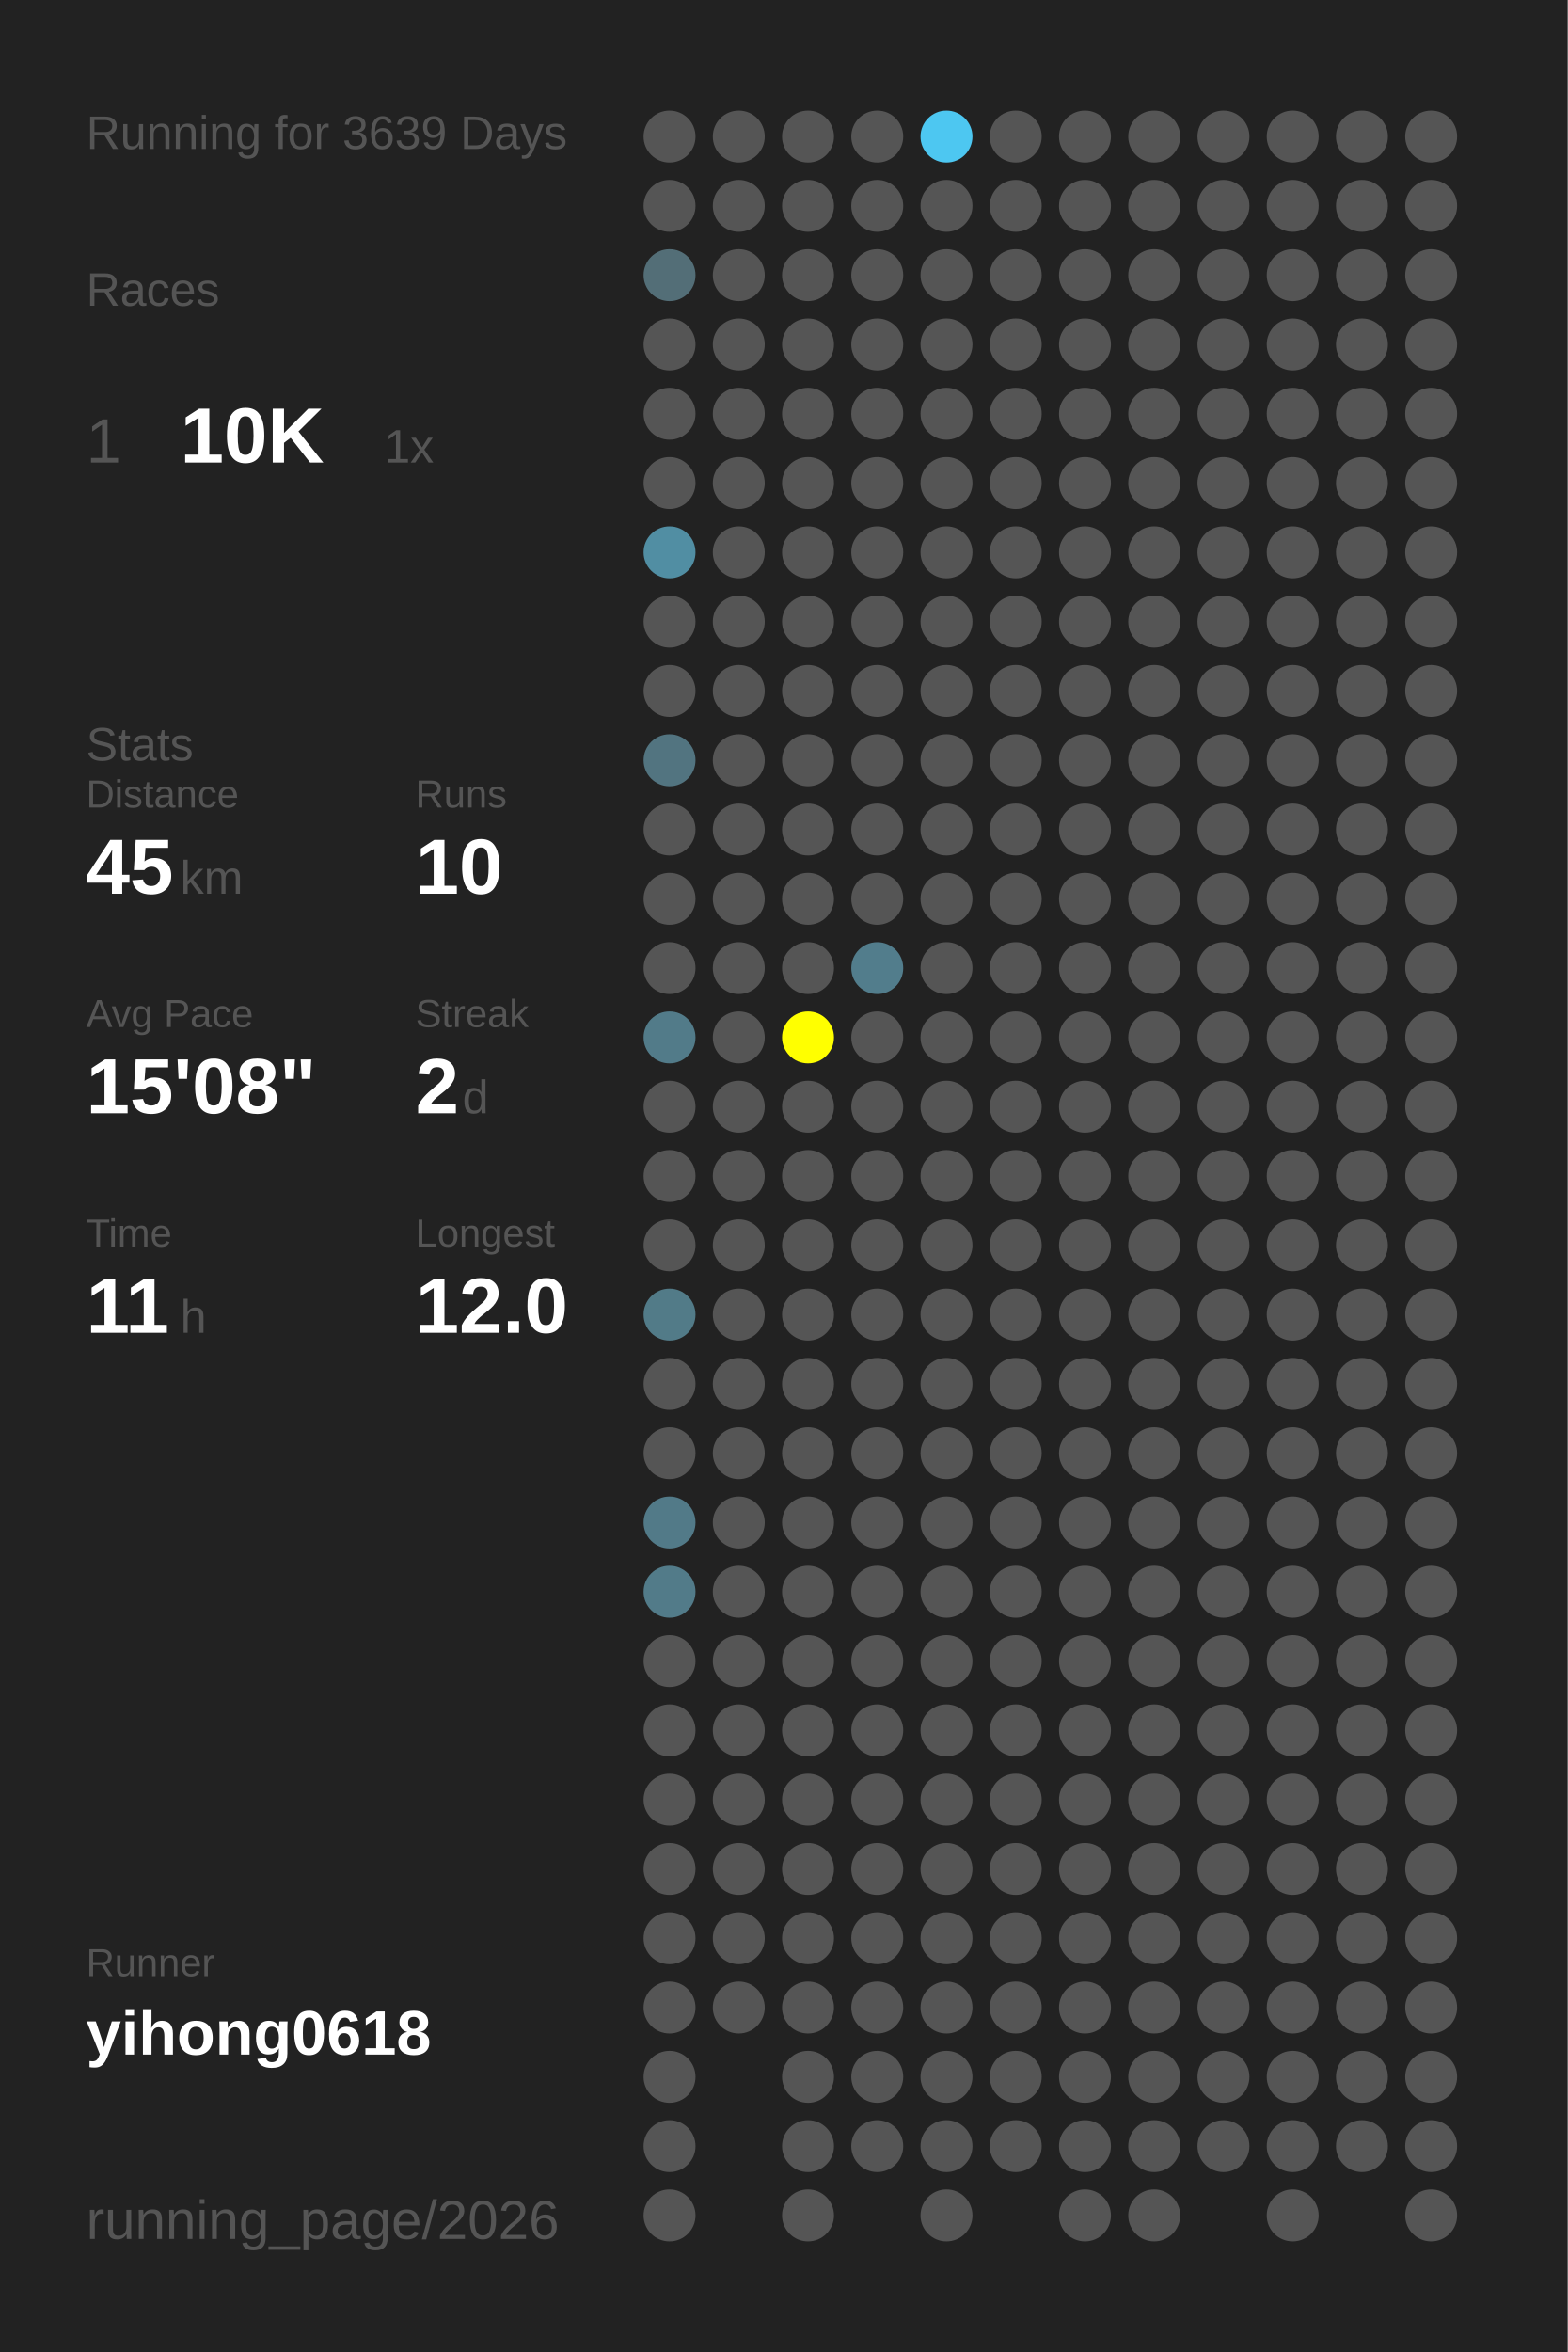
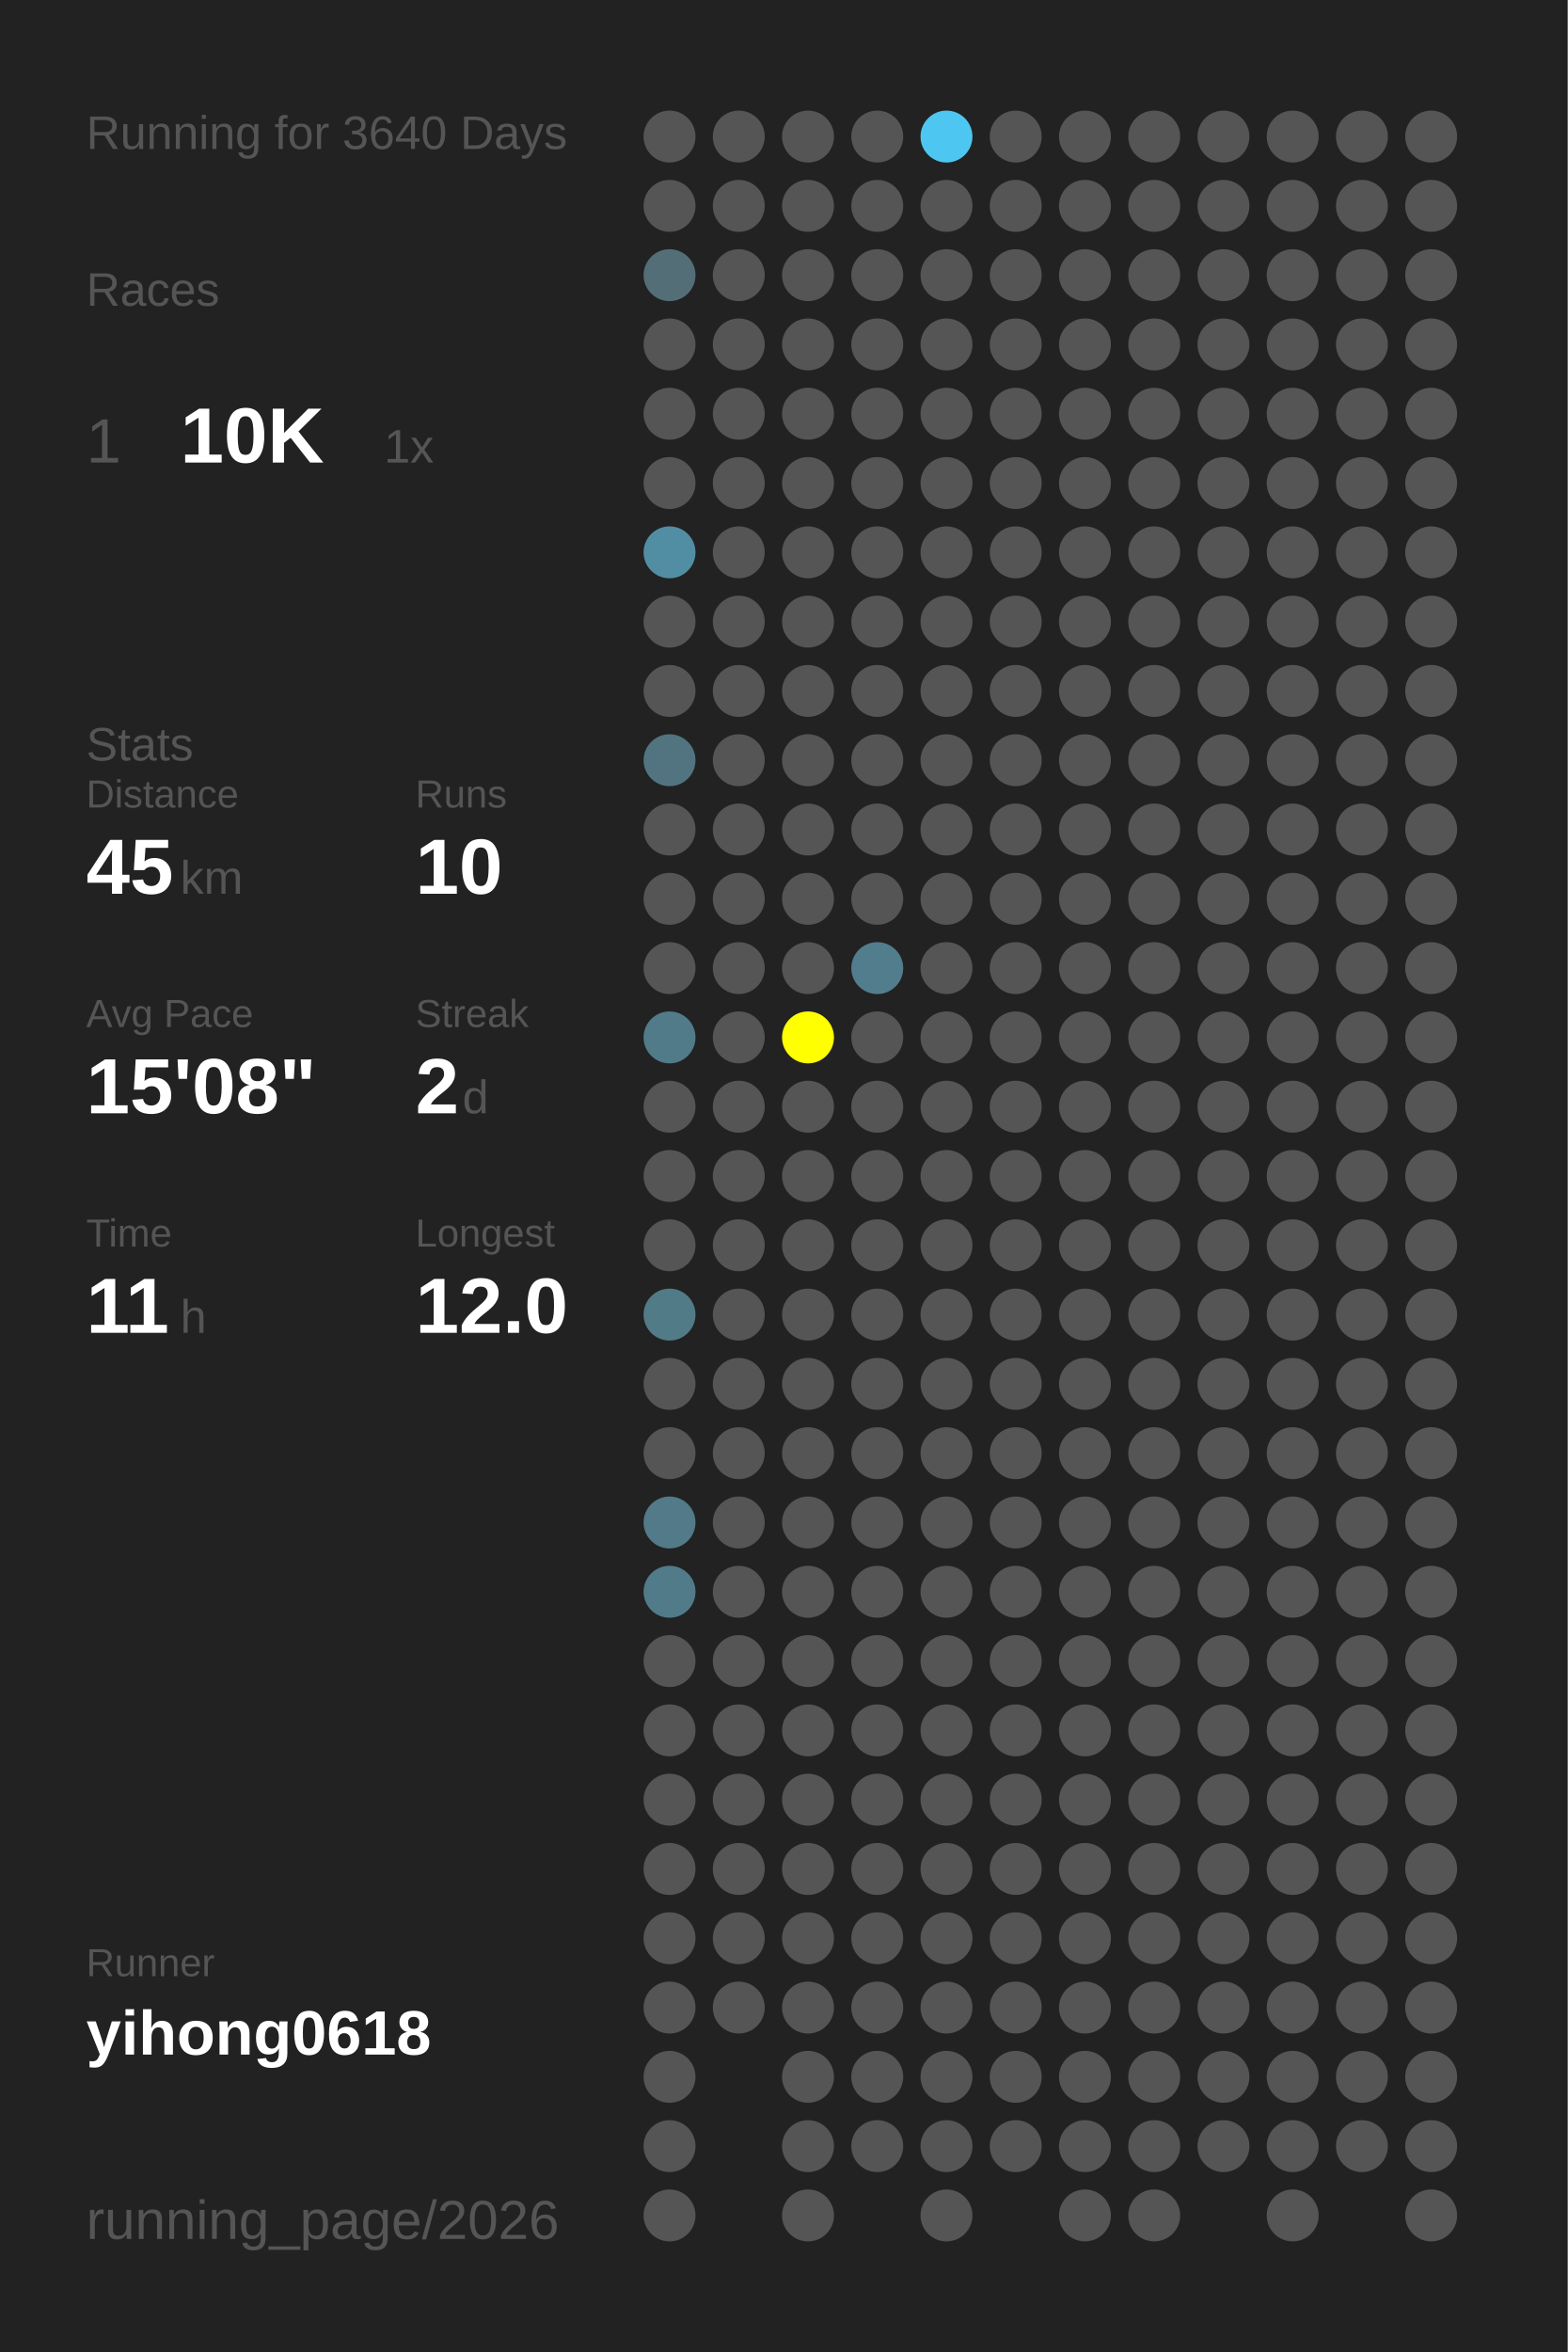
<svg xmlns="http://www.w3.org/2000/svg" baseProfile="full" height="300mm" version="1.1" viewBox="0,0,200,300" width="200mm">
  <defs />
  <rect fill="#222222" height="300" width="200" x="0" y="0" />
-   <text fill="#555555" style="font-size:6px; font-family:Arial;" x="11" y="19">Running for 3639 Days</text>
+   <text fill="#555555" style="font-size:6px; font-family:Arial;" x="11" y="19">Running for 3640 Days</text>
  <text fill="#555555" style="font-size:6px; font-family:Arial;" x="11" y="39">Races</text>
  <text fill="#555555" style="font-size:8px; font-family:Arial;" x="11" y="59">1</text>
  <text fill="#FFFFFF" style="font-size:10px; font-family:Arial; font-weight:bold;" x="23" y="59">10K</text>
  <text fill="#555555" style="font-size:6px; font-family:Arial;" x="49" y="59">1x</text>
  <text fill="#555555" style="font-size:6px; font-family:Arial;" x="11" y="97">Stats</text>
  <text fill="#555555" style="font-size:5px; font-family:Arial;" x="11" y="103">Distance</text>
  <text fill="#FFFFFF" style="font-size:10px; font-family:Arial; font-weight:bold;" x="11" y="114">45</text>
  <text fill="#555555" style="font-size:6px; font-family:Arial;" x="23" y="114">km</text>
  <text fill="#555555" style="font-size:5px; font-family:Arial;" x="53" y="103">Runs</text>
  <text fill="#FFFFFF" style="font-size:10px; font-family:Arial; font-weight:bold;" x="53" y="114">10</text>
  <text fill="#555555" style="font-size:5px; font-family:Arial;" x="11" y="131">Avg Pace</text>
  <text fill="#FFFFFF" style="font-size:10px; font-family:Arial; font-weight:bold;" x="11" y="142">15'08"</text>
  <text fill="#555555" style="font-size:5px; font-family:Arial;" x="53" y="131">Streak</text>
  <text fill="#FFFFFF" style="font-size:10px; font-family:Arial; font-weight:bold;" x="53" y="142">2</text>
  <text fill="#555555" style="font-size:6px; font-family:Arial;" x="59" y="142">d</text>
  <text fill="#555555" style="font-size:5px; font-family:Arial;" x="11" y="159">Time</text>
  <text fill="#FFFFFF" style="font-size:10px; font-family:Arial; font-weight:bold;" x="11" y="170">11</text>
  <text fill="#555555" style="font-size:6px; font-family:Arial;" x="23" y="170">h</text>
  <text fill="#555555" style="font-size:5px; font-family:Arial;" x="53" y="159">Longest</text>
  <text fill="#FFFFFF" style="font-size:10px; font-family:Arial; font-weight:bold;" x="53" y="170">12.0</text>
  <text fill="#555555" style="font-size:5px; font-family:Arial;" x="11" y="252.065">Runner</text>
  <text fill="#FFFFFF" style="font-size:8px; font-family:Arial; font-weight:bold;" x="11" y="262.065">yihong0618</text>
  <text fill="#555555" style="font-size:7px; font-family:Arial;" x="11" y="285.581">running_page/2026</text>
  <circle cx="85.417" cy="17.419" fill="#555555" r="3.312" />
  <circle cx="85.417" cy="26.258" fill="#555555" r="3.312" />
  <circle cx="85.417" cy="35.097" fill="#536e77" r="3.312" />
  <circle cx="85.417" cy="43.935" fill="#555555" r="3.312" />
  <circle cx="85.417" cy="52.774" fill="#555555" r="3.312" />
  <circle cx="85.417" cy="61.613" fill="#555555" r="3.312" />
  <circle cx="85.417" cy="70.452" fill="#518ea3" r="3.312" />
  <circle cx="85.417" cy="79.29" fill="#555555" r="3.312" />
  <circle cx="85.417" cy="88.129" fill="#555555" r="3.312" />
  <circle cx="85.417" cy="96.968" fill="#527480" r="3.312" />
  <circle cx="85.417" cy="105.806" fill="#555555" r="3.312" />
  <circle cx="85.417" cy="114.645" fill="#555555" r="3.312" />
  <circle cx="85.417" cy="123.484" fill="#555555" r="3.312" />
  <circle cx="85.417" cy="132.323" fill="#527b89" r="3.312" />
  <circle cx="85.417" cy="141.161" fill="#555555" r="3.312" />
  <circle cx="85.417" cy="150" fill="#555555" r="3.312" />
  <circle cx="85.417" cy="158.839" fill="#555555" r="3.312" />
  <circle cx="85.417" cy="167.677" fill="#527b88" r="3.312" />
  <circle cx="85.417" cy="176.516" fill="#555555" r="3.312" />
  <circle cx="85.417" cy="185.355" fill="#555555" r="3.312" />
  <circle cx="85.417" cy="194.194" fill="#527a88" r="3.312" />
  <circle cx="85.417" cy="203.032" fill="#527b89" r="3.312" />
  <circle cx="85.417" cy="211.871" fill="#555555" r="3.312" />
  <circle cx="85.417" cy="220.71" fill="#555555" r="3.312" />
  <circle cx="85.417" cy="229.548" fill="#555555" r="3.312" />
  <circle cx="85.417" cy="238.387" fill="#555555" r="3.312" />
  <circle cx="85.417" cy="247.226" fill="#555555" r="3.312" />
  <circle cx="85.417" cy="256.065" fill="#555555" r="3.312" />
  <circle cx="85.417" cy="264.903" fill="#555555" r="3.312" />
  <circle cx="85.417" cy="273.742" fill="#555555" r="3.312" />
  <circle cx="85.417" cy="282.581" fill="#555555" r="3.312" />
  <circle cx="94.25" cy="17.419" fill="#555555" r="3.312" />
  <circle cx="94.25" cy="26.258" fill="#555555" r="3.312" />
  <circle cx="94.25" cy="35.097" fill="#555555" r="3.312" />
  <circle cx="94.25" cy="43.935" fill="#555555" r="3.312" />
  <circle cx="94.25" cy="52.774" fill="#555555" r="3.312" />
  <circle cx="94.25" cy="61.613" fill="#555555" r="3.312" />
  <circle cx="94.25" cy="70.452" fill="#555555" r="3.312" />
  <circle cx="94.25" cy="79.29" fill="#555555" r="3.312" />
  <circle cx="94.25" cy="88.129" fill="#555555" r="3.312" />
  <circle cx="94.25" cy="96.968" fill="#555555" r="3.312" />
  <circle cx="94.25" cy="105.806" fill="#555555" r="3.312" />
  <circle cx="94.25" cy="114.645" fill="#555555" r="3.312" />
  <circle cx="94.25" cy="123.484" fill="#555555" r="3.312" />
  <circle cx="94.25" cy="132.323" fill="#555555" r="3.312" />
  <circle cx="94.25" cy="141.161" fill="#555555" r="3.312" />
  <circle cx="94.25" cy="150" fill="#555555" r="3.312" />
  <circle cx="94.25" cy="158.839" fill="#555555" r="3.312" />
  <circle cx="94.25" cy="167.677" fill="#555555" r="3.312" />
  <circle cx="94.25" cy="176.516" fill="#555555" r="3.312" />
  <circle cx="94.25" cy="185.355" fill="#555555" r="3.312" />
  <circle cx="94.25" cy="194.194" fill="#555555" r="3.312" />
  <circle cx="94.25" cy="203.032" fill="#555555" r="3.312" />
  <circle cx="94.25" cy="211.871" fill="#555555" r="3.312" />
  <circle cx="94.25" cy="220.71" fill="#555555" r="3.312" />
  <circle cx="94.25" cy="229.548" fill="#555555" r="3.312" />
  <circle cx="94.25" cy="238.387" fill="#555555" r="3.312" />
  <circle cx="94.25" cy="247.226" fill="#555555" r="3.312" />
  <circle cx="94.25" cy="256.065" fill="#555555" r="3.312" />
  <circle cx="103.083" cy="17.419" fill="#555555" r="3.312" />
  <circle cx="103.083" cy="26.258" fill="#555555" r="3.312" />
  <circle cx="103.083" cy="35.097" fill="#555555" r="3.312" />
  <circle cx="103.083" cy="43.935" fill="#555555" r="3.312" />
  <circle cx="103.083" cy="52.774" fill="#555555" r="3.312" />
  <circle cx="103.083" cy="61.613" fill="#555555" r="3.312" />
  <circle cx="103.083" cy="70.452" fill="#555555" r="3.312" />
  <circle cx="103.083" cy="79.29" fill="#555555" r="3.312" />
  <circle cx="103.083" cy="88.129" fill="#555555" r="3.312" />
  <circle cx="103.083" cy="96.968" fill="#555555" r="3.312" />
  <circle cx="103.083" cy="105.806" fill="#555555" r="3.312" />
  <circle cx="103.083" cy="114.645" fill="#555555" r="3.312" />
  <circle cx="103.083" cy="123.484" fill="#555555" r="3.312" />
  <circle cx="103.083" cy="132.323" fill="#FFFF00" r="3.312" />
  <circle cx="103.083" cy="141.161" fill="#555555" r="3.312" />
  <circle cx="103.083" cy="150" fill="#555555" r="3.312" />
  <circle cx="103.083" cy="158.839" fill="#555555" r="3.312" />
  <circle cx="103.083" cy="167.677" fill="#555555" r="3.312" />
  <circle cx="103.083" cy="176.516" fill="#555555" r="3.312" />
  <circle cx="103.083" cy="185.355" fill="#555555" r="3.312" />
  <circle cx="103.083" cy="194.194" fill="#555555" r="3.312" />
  <circle cx="103.083" cy="203.032" fill="#555555" r="3.312" />
  <circle cx="103.083" cy="211.871" fill="#555555" r="3.312" />
  <circle cx="103.083" cy="220.71" fill="#555555" r="3.312" />
  <circle cx="103.083" cy="229.548" fill="#555555" r="3.312" />
  <circle cx="103.083" cy="238.387" fill="#555555" r="3.312" />
  <circle cx="103.083" cy="247.226" fill="#555555" r="3.312" />
  <circle cx="103.083" cy="256.065" fill="#555555" r="3.312" />
  <circle cx="103.083" cy="264.903" fill="#555555" r="3.312" />
  <circle cx="103.083" cy="273.742" fill="#555555" r="3.312" />
  <circle cx="103.083" cy="282.581" fill="#555555" r="3.312" />
  <circle cx="111.917" cy="17.419" fill="#555555" r="3.312" />
  <circle cx="111.917" cy="26.258" fill="#555555" r="3.312" />
  <circle cx="111.917" cy="35.097" fill="#555555" r="3.312" />
  <circle cx="111.917" cy="43.935" fill="#555555" r="3.312" />
  <circle cx="111.917" cy="52.774" fill="#555555" r="3.312" />
  <circle cx="111.917" cy="61.613" fill="#555555" r="3.312" />
  <circle cx="111.917" cy="70.452" fill="#555555" r="3.312" />
  <circle cx="111.917" cy="79.29" fill="#555555" r="3.312" />
  <circle cx="111.917" cy="88.129" fill="#555555" r="3.312" />
  <circle cx="111.917" cy="96.968" fill="#555555" r="3.312" />
  <circle cx="111.917" cy="105.806" fill="#555555" r="3.312" />
  <circle cx="111.917" cy="114.645" fill="#555555" r="3.312" />
  <circle cx="111.917" cy="123.484" fill="#527d8c" r="3.312" />
  <circle cx="111.917" cy="132.323" fill="#555555" r="3.312" />
  <circle cx="111.917" cy="141.161" fill="#555555" r="3.312" />
  <circle cx="111.917" cy="150" fill="#555555" r="3.312" />
  <circle cx="111.917" cy="158.839" fill="#555555" r="3.312" />
  <circle cx="111.917" cy="167.677" fill="#555555" r="3.312" />
  <circle cx="111.917" cy="176.516" fill="#555555" r="3.312" />
  <circle cx="111.917" cy="185.355" fill="#555555" r="3.312" />
  <circle cx="111.917" cy="194.194" fill="#555555" r="3.312" />
  <circle cx="111.917" cy="203.032" fill="#555555" r="3.312" />
  <circle cx="111.917" cy="211.871" fill="#555555" r="3.312" />
  <circle cx="111.917" cy="220.71" fill="#555555" r="3.312" />
  <circle cx="111.917" cy="229.548" fill="#555555" r="3.312" />
  <circle cx="111.917" cy="238.387" fill="#555555" r="3.312" />
  <circle cx="111.917" cy="247.226" fill="#555555" r="3.312" />
  <circle cx="111.917" cy="256.065" fill="#555555" r="3.312" />
  <circle cx="111.917" cy="264.903" fill="#555555" r="3.312" />
  <circle cx="111.917" cy="273.742" fill="#555555" r="3.312" />
  <circle cx="120.75" cy="17.419" fill="#4dc7f1" r="3.312" />
  <circle cx="120.75" cy="26.258" fill="#555555" r="3.312" />
  <circle cx="120.75" cy="35.097" fill="#555555" r="3.312" />
  <circle cx="120.75" cy="43.935" fill="#555555" r="3.312" />
  <circle cx="120.75" cy="52.774" fill="#555555" r="3.312" />
  <circle cx="120.75" cy="61.613" fill="#555555" r="3.312" />
  <circle cx="120.75" cy="70.452" fill="#555555" r="3.312" />
  <circle cx="120.75" cy="79.29" fill="#555555" r="3.312" />
  <circle cx="120.75" cy="88.129" fill="#555555" r="3.312" />
  <circle cx="120.75" cy="96.968" fill="#555555" r="3.312" />
  <circle cx="120.75" cy="105.806" fill="#555555" r="3.312" />
  <circle cx="120.75" cy="114.645" fill="#555555" r="3.312" />
  <circle cx="120.75" cy="123.484" fill="#555555" r="3.312" />
  <circle cx="120.75" cy="132.323" fill="#555555" r="3.312" />
  <circle cx="120.75" cy="141.161" fill="#555555" r="3.312" />
  <circle cx="120.75" cy="150" fill="#555555" r="3.312" />
  <circle cx="120.75" cy="158.839" fill="#555555" r="3.312" />
  <circle cx="120.75" cy="167.677" fill="#555555" r="3.312" />
  <circle cx="120.75" cy="176.516" fill="#555555" r="3.312" />
  <circle cx="120.75" cy="185.355" fill="#555555" r="3.312" />
  <circle cx="120.75" cy="194.194" fill="#555555" r="3.312" />
  <circle cx="120.75" cy="203.032" fill="#555555" r="3.312" />
  <circle cx="120.75" cy="211.871" fill="#555555" r="3.312" />
  <circle cx="120.75" cy="220.71" fill="#555555" r="3.312" />
  <circle cx="120.75" cy="229.548" fill="#555555" r="3.312" />
  <circle cx="120.75" cy="238.387" fill="#555555" r="3.312" />
  <circle cx="120.75" cy="247.226" fill="#555555" r="3.312" />
  <circle cx="120.75" cy="256.065" fill="#555555" r="3.312" />
  <circle cx="120.75" cy="264.903" fill="#555555" r="3.312" />
  <circle cx="120.75" cy="273.742" fill="#555555" r="3.312" />
  <circle cx="120.75" cy="282.581" fill="#555555" r="3.312" />
  <circle cx="129.583" cy="17.419" fill="#555555" r="3.312" />
  <circle cx="129.583" cy="26.258" fill="#555555" r="3.312" />
  <circle cx="129.583" cy="35.097" fill="#555555" r="3.312" />
  <circle cx="129.583" cy="43.935" fill="#555555" r="3.312" />
  <circle cx="129.583" cy="52.774" fill="#555555" r="3.312" />
  <circle cx="129.583" cy="61.613" fill="#555555" r="3.312" />
  <circle cx="129.583" cy="70.452" fill="#555555" r="3.312" />
  <circle cx="129.583" cy="79.29" fill="#555555" r="3.312" />
  <circle cx="129.583" cy="88.129" fill="#555555" r="3.312" />
  <circle cx="129.583" cy="96.968" fill="#555555" r="3.312" />
  <circle cx="129.583" cy="105.806" fill="#555555" r="3.312" />
  <circle cx="129.583" cy="114.645" fill="#555555" r="3.312" />
  <circle cx="129.583" cy="123.484" fill="#555555" r="3.312" />
  <circle cx="129.583" cy="132.323" fill="#555555" r="3.312" />
  <circle cx="129.583" cy="141.161" fill="#555555" r="3.312" />
  <circle cx="129.583" cy="150" fill="#555555" r="3.312" />
  <circle cx="129.583" cy="158.839" fill="#555555" r="3.312" />
  <circle cx="129.583" cy="167.677" fill="#555555" r="3.312" />
  <circle cx="129.583" cy="176.516" fill="#555555" r="3.312" />
  <circle cx="129.583" cy="185.355" fill="#555555" r="3.312" />
  <circle cx="129.583" cy="194.194" fill="#555555" r="3.312" />
  <circle cx="129.583" cy="203.032" fill="#555555" r="3.312" />
  <circle cx="129.583" cy="211.871" fill="#555555" r="3.312" />
  <circle cx="129.583" cy="220.71" fill="#555555" r="3.312" />
  <circle cx="129.583" cy="229.548" fill="#555555" r="3.312" />
  <circle cx="129.583" cy="238.387" fill="#555555" r="3.312" />
  <circle cx="129.583" cy="247.226" fill="#555555" r="3.312" />
  <circle cx="129.583" cy="256.065" fill="#555555" r="3.312" />
  <circle cx="129.583" cy="264.903" fill="#555555" r="3.312" />
  <circle cx="129.583" cy="273.742" fill="#555555" r="3.312" />
  <circle cx="138.417" cy="17.419" fill="#555555" r="3.312" />
  <circle cx="138.417" cy="26.258" fill="#555555" r="3.312" />
  <circle cx="138.417" cy="35.097" fill="#555555" r="3.312" />
  <circle cx="138.417" cy="43.935" fill="#555555" r="3.312" />
  <circle cx="138.417" cy="52.774" fill="#555555" r="3.312" />
  <circle cx="138.417" cy="61.613" fill="#555555" r="3.312" />
  <circle cx="138.417" cy="70.452" fill="#555555" r="3.312" />
  <circle cx="138.417" cy="79.29" fill="#555555" r="3.312" />
  <circle cx="138.417" cy="88.129" fill="#555555" r="3.312" />
  <circle cx="138.417" cy="96.968" fill="#555555" r="3.312" />
  <circle cx="138.417" cy="105.806" fill="#555555" r="3.312" />
  <circle cx="138.417" cy="114.645" fill="#555555" r="3.312" />
  <circle cx="138.417" cy="123.484" fill="#555555" r="3.312" />
  <circle cx="138.417" cy="132.323" fill="#555555" r="3.312" />
  <circle cx="138.417" cy="141.161" fill="#555555" r="3.312" />
  <circle cx="138.417" cy="150" fill="#555555" r="3.312" />
  <circle cx="138.417" cy="158.839" fill="#555555" r="3.312" />
  <circle cx="138.417" cy="167.677" fill="#555555" r="3.312" />
  <circle cx="138.417" cy="176.516" fill="#555555" r="3.312" />
  <circle cx="138.417" cy="185.355" fill="#555555" r="3.312" />
  <circle cx="138.417" cy="194.194" fill="#555555" r="3.312" />
  <circle cx="138.417" cy="203.032" fill="#555555" r="3.312" />
  <circle cx="138.417" cy="211.871" fill="#555555" r="3.312" />
  <circle cx="138.417" cy="220.71" fill="#555555" r="3.312" />
  <circle cx="138.417" cy="229.548" fill="#555555" r="3.312" />
  <circle cx="138.417" cy="238.387" fill="#555555" r="3.312" />
  <circle cx="138.417" cy="247.226" fill="#555555" r="3.312" />
  <circle cx="138.417" cy="256.065" fill="#555555" r="3.312" />
  <circle cx="138.417" cy="264.903" fill="#555555" r="3.312" />
  <circle cx="138.417" cy="273.742" fill="#555555" r="3.312" />
  <circle cx="138.417" cy="282.581" fill="#555555" r="3.312" />
  <circle cx="147.25" cy="17.419" fill="#555555" r="3.312" />
  <circle cx="147.25" cy="26.258" fill="#555555" r="3.312" />
  <circle cx="147.25" cy="35.097" fill="#555555" r="3.312" />
  <circle cx="147.25" cy="43.935" fill="#555555" r="3.312" />
  <circle cx="147.25" cy="52.774" fill="#555555" r="3.312" />
  <circle cx="147.25" cy="61.613" fill="#555555" r="3.312" />
  <circle cx="147.25" cy="70.452" fill="#555555" r="3.312" />
  <circle cx="147.25" cy="79.29" fill="#555555" r="3.312" />
  <circle cx="147.25" cy="88.129" fill="#555555" r="3.312" />
  <circle cx="147.25" cy="96.968" fill="#555555" r="3.312" />
  <circle cx="147.25" cy="105.806" fill="#555555" r="3.312" />
  <circle cx="147.25" cy="114.645" fill="#555555" r="3.312" />
  <circle cx="147.25" cy="123.484" fill="#555555" r="3.312" />
  <circle cx="147.25" cy="132.323" fill="#555555" r="3.312" />
  <circle cx="147.25" cy="141.161" fill="#555555" r="3.312" />
  <circle cx="147.25" cy="150" fill="#555555" r="3.312" />
  <circle cx="147.25" cy="158.839" fill="#555555" r="3.312" />
  <circle cx="147.25" cy="167.677" fill="#555555" r="3.312" />
  <circle cx="147.25" cy="176.516" fill="#555555" r="3.312" />
  <circle cx="147.25" cy="185.355" fill="#555555" r="3.312" />
  <circle cx="147.25" cy="194.194" fill="#555555" r="3.312" />
  <circle cx="147.25" cy="203.032" fill="#555555" r="3.312" />
  <circle cx="147.25" cy="211.871" fill="#555555" r="3.312" />
  <circle cx="147.25" cy="220.71" fill="#555555" r="3.312" />
  <circle cx="147.25" cy="229.548" fill="#555555" r="3.312" />
  <circle cx="147.25" cy="238.387" fill="#555555" r="3.312" />
  <circle cx="147.25" cy="247.226" fill="#555555" r="3.312" />
  <circle cx="147.25" cy="256.065" fill="#555555" r="3.312" />
  <circle cx="147.25" cy="264.903" fill="#555555" r="3.312" />
  <circle cx="147.25" cy="273.742" fill="#555555" r="3.312" />
  <circle cx="147.25" cy="282.581" fill="#555555" r="3.312" />
  <circle cx="156.083" cy="17.419" fill="#555555" r="3.312" />
  <circle cx="156.083" cy="26.258" fill="#555555" r="3.312" />
  <circle cx="156.083" cy="35.097" fill="#555555" r="3.312" />
  <circle cx="156.083" cy="43.935" fill="#555555" r="3.312" />
  <circle cx="156.083" cy="52.774" fill="#555555" r="3.312" />
  <circle cx="156.083" cy="61.613" fill="#555555" r="3.312" />
  <circle cx="156.083" cy="70.452" fill="#555555" r="3.312" />
  <circle cx="156.083" cy="79.29" fill="#555555" r="3.312" />
  <circle cx="156.083" cy="88.129" fill="#555555" r="3.312" />
  <circle cx="156.083" cy="96.968" fill="#555555" r="3.312" />
  <circle cx="156.083" cy="105.806" fill="#555555" r="3.312" />
  <circle cx="156.083" cy="114.645" fill="#555555" r="3.312" />
  <circle cx="156.083" cy="123.484" fill="#555555" r="3.312" />
  <circle cx="156.083" cy="132.323" fill="#555555" r="3.312" />
  <circle cx="156.083" cy="141.161" fill="#555555" r="3.312" />
  <circle cx="156.083" cy="150" fill="#555555" r="3.312" />
  <circle cx="156.083" cy="158.839" fill="#555555" r="3.312" />
  <circle cx="156.083" cy="167.677" fill="#555555" r="3.312" />
  <circle cx="156.083" cy="176.516" fill="#555555" r="3.312" />
  <circle cx="156.083" cy="185.355" fill="#555555" r="3.312" />
  <circle cx="156.083" cy="194.194" fill="#555555" r="3.312" />
  <circle cx="156.083" cy="203.032" fill="#555555" r="3.312" />
  <circle cx="156.083" cy="211.871" fill="#555555" r="3.312" />
  <circle cx="156.083" cy="220.71" fill="#555555" r="3.312" />
  <circle cx="156.083" cy="229.548" fill="#555555" r="3.312" />
  <circle cx="156.083" cy="238.387" fill="#555555" r="3.312" />
  <circle cx="156.083" cy="247.226" fill="#555555" r="3.312" />
  <circle cx="156.083" cy="256.065" fill="#555555" r="3.312" />
  <circle cx="156.083" cy="264.903" fill="#555555" r="3.312" />
  <circle cx="156.083" cy="273.742" fill="#555555" r="3.312" />
  <circle cx="164.917" cy="17.419" fill="#555555" r="3.312" />
  <circle cx="164.917" cy="26.258" fill="#555555" r="3.312" />
  <circle cx="164.917" cy="35.097" fill="#555555" r="3.312" />
  <circle cx="164.917" cy="43.935" fill="#555555" r="3.312" />
  <circle cx="164.917" cy="52.774" fill="#555555" r="3.312" />
  <circle cx="164.917" cy="61.613" fill="#555555" r="3.312" />
  <circle cx="164.917" cy="70.452" fill="#555555" r="3.312" />
  <circle cx="164.917" cy="79.29" fill="#555555" r="3.312" />
  <circle cx="164.917" cy="88.129" fill="#555555" r="3.312" />
  <circle cx="164.917" cy="96.968" fill="#555555" r="3.312" />
  <circle cx="164.917" cy="105.806" fill="#555555" r="3.312" />
  <circle cx="164.917" cy="114.645" fill="#555555" r="3.312" />
  <circle cx="164.917" cy="123.484" fill="#555555" r="3.312" />
  <circle cx="164.917" cy="132.323" fill="#555555" r="3.312" />
  <circle cx="164.917" cy="141.161" fill="#555555" r="3.312" />
  <circle cx="164.917" cy="150" fill="#555555" r="3.312" />
  <circle cx="164.917" cy="158.839" fill="#555555" r="3.312" />
  <circle cx="164.917" cy="167.677" fill="#555555" r="3.312" />
  <circle cx="164.917" cy="176.516" fill="#555555" r="3.312" />
  <circle cx="164.917" cy="185.355" fill="#555555" r="3.312" />
  <circle cx="164.917" cy="194.194" fill="#555555" r="3.312" />
  <circle cx="164.917" cy="203.032" fill="#555555" r="3.312" />
  <circle cx="164.917" cy="211.871" fill="#555555" r="3.312" />
  <circle cx="164.917" cy="220.71" fill="#555555" r="3.312" />
  <circle cx="164.917" cy="229.548" fill="#555555" r="3.312" />
  <circle cx="164.917" cy="238.387" fill="#555555" r="3.312" />
  <circle cx="164.917" cy="247.226" fill="#555555" r="3.312" />
  <circle cx="164.917" cy="256.065" fill="#555555" r="3.312" />
  <circle cx="164.917" cy="264.903" fill="#555555" r="3.312" />
  <circle cx="164.917" cy="273.742" fill="#555555" r="3.312" />
  <circle cx="164.917" cy="282.581" fill="#555555" r="3.312" />
  <circle cx="173.75" cy="17.419" fill="#555555" r="3.312" />
  <circle cx="173.75" cy="26.258" fill="#555555" r="3.312" />
  <circle cx="173.75" cy="35.097" fill="#555555" r="3.312" />
  <circle cx="173.75" cy="43.935" fill="#555555" r="3.312" />
  <circle cx="173.75" cy="52.774" fill="#555555" r="3.312" />
  <circle cx="173.75" cy="61.613" fill="#555555" r="3.312" />
  <circle cx="173.75" cy="70.452" fill="#555555" r="3.312" />
  <circle cx="173.75" cy="79.29" fill="#555555" r="3.312" />
  <circle cx="173.75" cy="88.129" fill="#555555" r="3.312" />
  <circle cx="173.75" cy="96.968" fill="#555555" r="3.312" />
  <circle cx="173.75" cy="105.806" fill="#555555" r="3.312" />
  <circle cx="173.75" cy="114.645" fill="#555555" r="3.312" />
  <circle cx="173.75" cy="123.484" fill="#555555" r="3.312" />
  <circle cx="173.75" cy="132.323" fill="#555555" r="3.312" />
  <circle cx="173.75" cy="141.161" fill="#555555" r="3.312" />
  <circle cx="173.75" cy="150" fill="#555555" r="3.312" />
  <circle cx="173.75" cy="158.839" fill="#555555" r="3.312" />
  <circle cx="173.75" cy="167.677" fill="#555555" r="3.312" />
  <circle cx="173.75" cy="176.516" fill="#555555" r="3.312" />
  <circle cx="173.75" cy="185.355" fill="#555555" r="3.312" />
  <circle cx="173.75" cy="194.194" fill="#555555" r="3.312" />
  <circle cx="173.75" cy="203.032" fill="#555555" r="3.312" />
  <circle cx="173.75" cy="211.871" fill="#555555" r="3.312" />
  <circle cx="173.75" cy="220.71" fill="#555555" r="3.312" />
  <circle cx="173.75" cy="229.548" fill="#555555" r="3.312" />
  <circle cx="173.75" cy="238.387" fill="#555555" r="3.312" />
  <circle cx="173.75" cy="247.226" fill="#555555" r="3.312" />
  <circle cx="173.75" cy="256.065" fill="#555555" r="3.312" />
  <circle cx="173.75" cy="264.903" fill="#555555" r="3.312" />
  <circle cx="173.75" cy="273.742" fill="#555555" r="3.312" />
  <circle cx="182.583" cy="17.419" fill="#555555" r="3.312" />
  <circle cx="182.583" cy="26.258" fill="#555555" r="3.312" />
  <circle cx="182.583" cy="35.097" fill="#555555" r="3.312" />
  <circle cx="182.583" cy="43.935" fill="#555555" r="3.312" />
  <circle cx="182.583" cy="52.774" fill="#555555" r="3.312" />
  <circle cx="182.583" cy="61.613" fill="#555555" r="3.312" />
  <circle cx="182.583" cy="70.452" fill="#555555" r="3.312" />
  <circle cx="182.583" cy="79.29" fill="#555555" r="3.312" />
  <circle cx="182.583" cy="88.129" fill="#555555" r="3.312" />
  <circle cx="182.583" cy="96.968" fill="#555555" r="3.312" />
  <circle cx="182.583" cy="105.806" fill="#555555" r="3.312" />
  <circle cx="182.583" cy="114.645" fill="#555555" r="3.312" />
  <circle cx="182.583" cy="123.484" fill="#555555" r="3.312" />
  <circle cx="182.583" cy="132.323" fill="#555555" r="3.312" />
  <circle cx="182.583" cy="141.161" fill="#555555" r="3.312" />
  <circle cx="182.583" cy="150" fill="#555555" r="3.312" />
  <circle cx="182.583" cy="158.839" fill="#555555" r="3.312" />
  <circle cx="182.583" cy="167.677" fill="#555555" r="3.312" />
  <circle cx="182.583" cy="176.516" fill="#555555" r="3.312" />
  <circle cx="182.583" cy="185.355" fill="#555555" r="3.312" />
  <circle cx="182.583" cy="194.194" fill="#555555" r="3.312" />
  <circle cx="182.583" cy="203.032" fill="#555555" r="3.312" />
  <circle cx="182.583" cy="211.871" fill="#555555" r="3.312" />
  <circle cx="182.583" cy="220.71" fill="#555555" r="3.312" />
  <circle cx="182.583" cy="229.548" fill="#555555" r="3.312" />
  <circle cx="182.583" cy="238.387" fill="#555555" r="3.312" />
  <circle cx="182.583" cy="247.226" fill="#555555" r="3.312" />
  <circle cx="182.583" cy="256.065" fill="#555555" r="3.312" />
  <circle cx="182.583" cy="264.903" fill="#555555" r="3.312" />
  <circle cx="182.583" cy="273.742" fill="#555555" r="3.312" />
  <circle cx="182.583" cy="282.581" fill="#555555" r="3.312" />
</svg>
